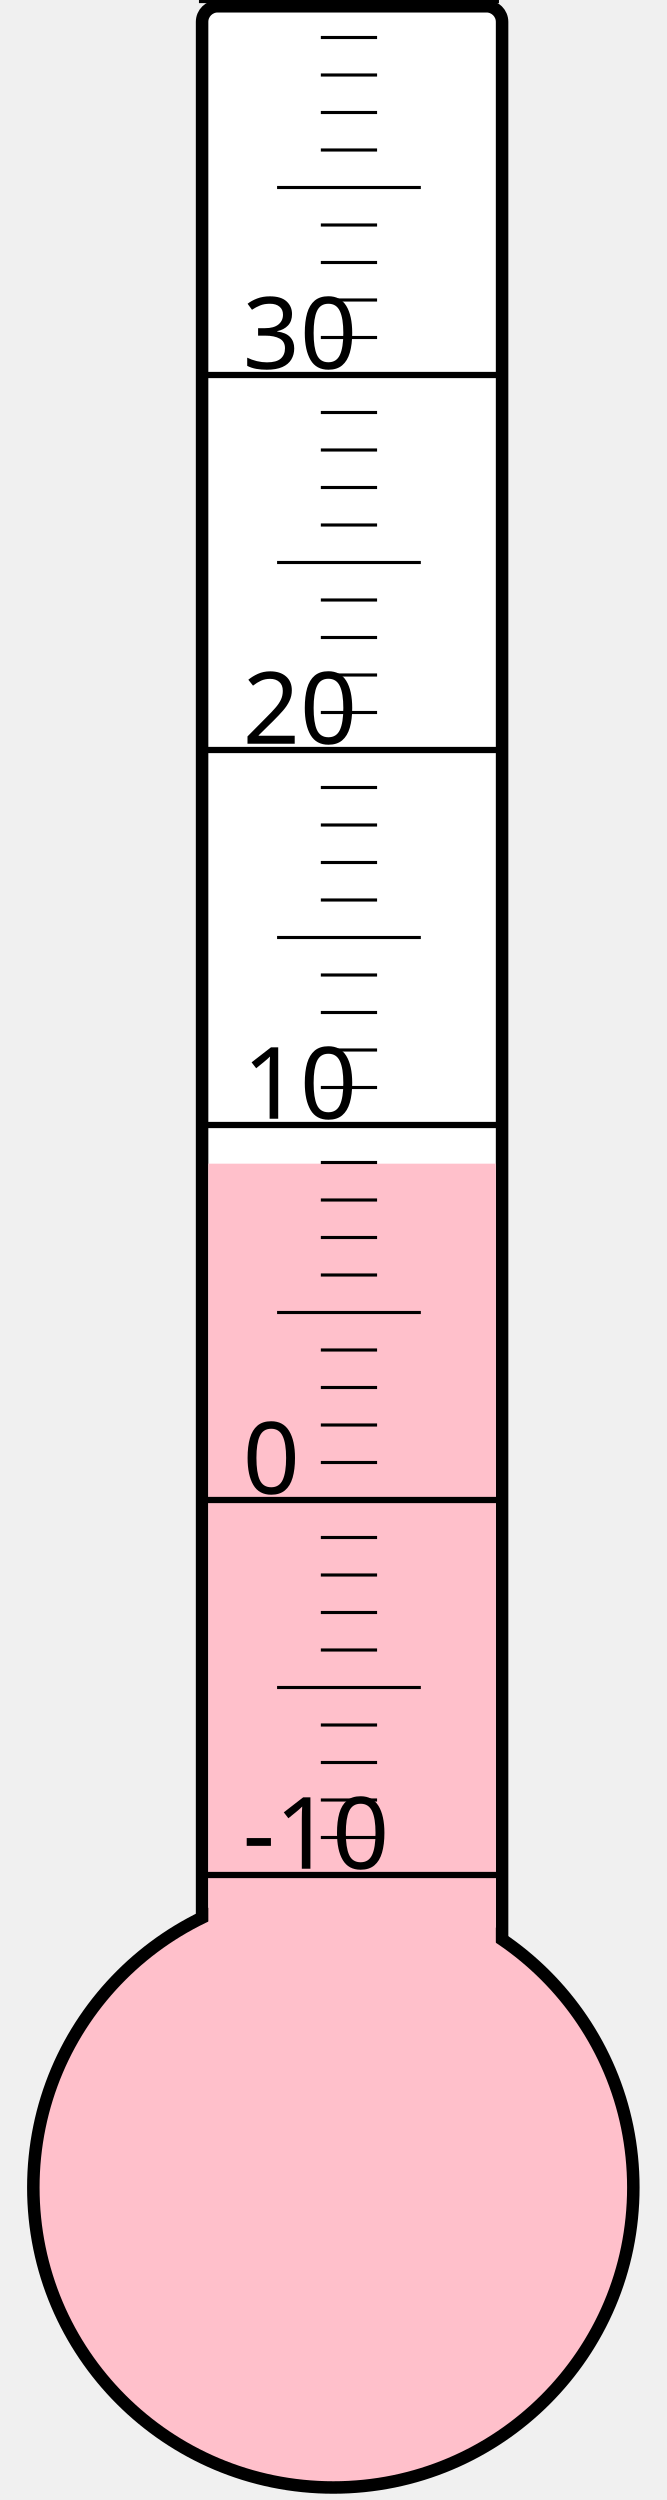
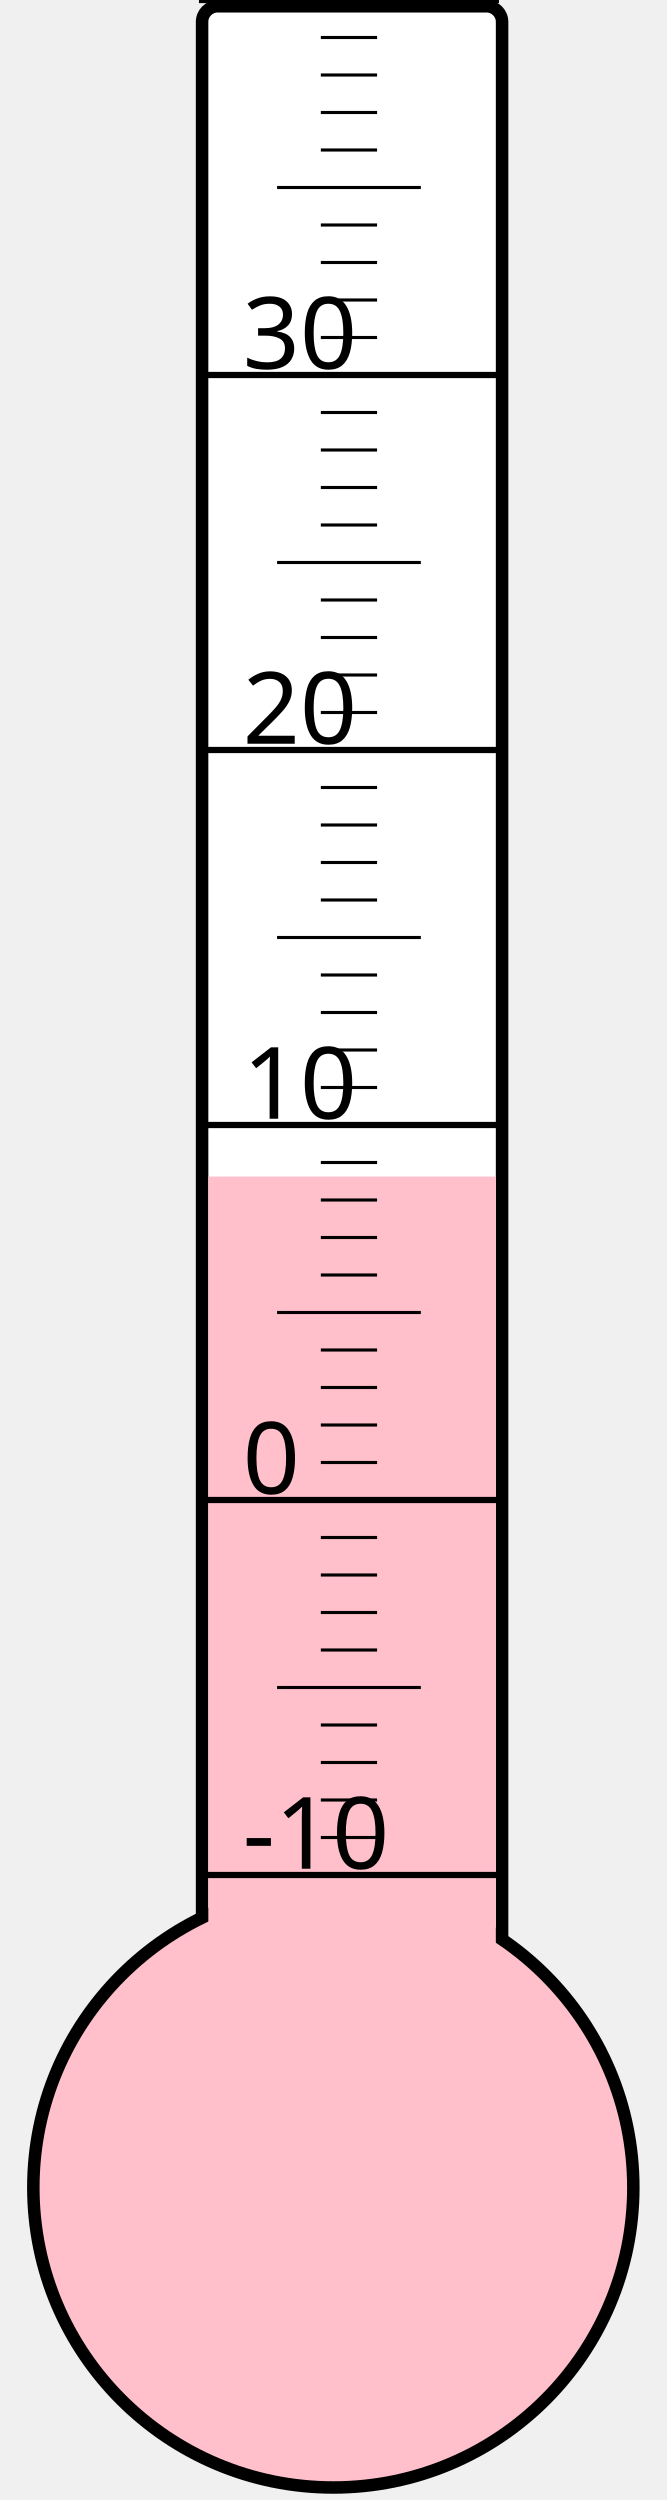
<svg xmlns="http://www.w3.org/2000/svg" width="40px" height="150px" viewBox="0 0 200 800">
  <rect width="200" height="800" x="0" y="0" style="fill: #ffffeb; fill-opacity: 0;" />
  <rect width="96" height="680" x="58" y="2" rx="5" ry="5" style="fill: white; fill-opacity: 1; stroke: black; stroke-width: 4;" />
  <circle cx="100" cy="700" r="96" style="fill: pink; stroke: black; stroke-width: 4;" />
-   <rect width="92" height="327.625" x="60" y="372.375" style="fill: pink; fill-opacity: 1; stroke-width: 0;" />
+   <rect width="92" height="323.5" x="60" y="376.5" style="fill: pink; fill-opacity: 1; stroke-width: 0;" />
  <text x="71" y="598" style="font-family: sans-serif; font-size: 24pt;">-10</text>
  <text x="71" y="478" style="font-family: sans-serif; font-size: 24pt;">0</text>
  <text x="71" y="358" style="font-family: sans-serif; font-size: 24pt;">10</text>
  <text x="71" y="238" style="font-family: sans-serif; font-size: 24pt;">20</text>
  <text x="71" y="118" style="font-family: sans-serif; font-size: 24pt;">30</text>
  <g style="stroke: black;">
    <line x1="57" y1="600" x2="153" y2="600" style="stroke-width: 2;" />
    <line x1="96" y1="588" x2="114" y2="588" style="stroke-width: 1;" />
    <line x1="96" y1="576" x2="114" y2="576" style="stroke-width: 1;" />
    <line x1="96" y1="564" x2="114" y2="564" style="stroke-width: 1;" />
    <line x1="96" y1="552" x2="114" y2="552" style="stroke-width: 1;" />
    <line x1="82" y1="540" x2="128" y2="540" style="stroke-width: 1;" />
    <line x1="96" y1="528" x2="114" y2="528" style="stroke-width: 1;" />
    <line x1="96" y1="516" x2="114" y2="516" style="stroke-width: 1;" />
    <line x1="96" y1="504" x2="114" y2="504" style="stroke-width: 1;" />
    <line x1="96" y1="492" x2="114" y2="492" style="stroke-width: 1;" />
    <line x1="57" y1="480" x2="153" y2="480" style="stroke-width: 2;" />
    <line x1="96" y1="468" x2="114" y2="468" style="stroke-width: 1;" />
    <line x1="96" y1="456" x2="114" y2="456" style="stroke-width: 1;" />
    <line x1="96" y1="444" x2="114" y2="444" style="stroke-width: 1;" />
    <line x1="96" y1="432" x2="114" y2="432" style="stroke-width: 1;" />
    <line x1="82" y1="420" x2="128" y2="420" style="stroke-width: 1;" />
    <line x1="96" y1="408" x2="114" y2="408" style="stroke-width: 1;" />
    <line x1="96" y1="396" x2="114" y2="396" style="stroke-width: 1;" />
    <line x1="96" y1="384" x2="114" y2="384" style="stroke-width: 1;" />
    <line x1="96" y1="372" x2="114" y2="372" style="stroke-width: 1;" />
    <line x1="57" y1="360" x2="153" y2="360" style="stroke-width: 2;" />
    <line x1="96" y1="348" x2="114" y2="348" style="stroke-width: 1;" />
    <line x1="96" y1="336" x2="114" y2="336" style="stroke-width: 1;" />
    <line x1="96" y1="324" x2="114" y2="324" style="stroke-width: 1;" />
    <line x1="96" y1="312" x2="114" y2="312" style="stroke-width: 1;" />
    <line x1="82" y1="300" x2="128" y2="300" style="stroke-width: 1;" />
    <line x1="96" y1="288" x2="114" y2="288" style="stroke-width: 1;" />
    <line x1="96" y1="276" x2="114" y2="276" style="stroke-width: 1;" />
    <line x1="96" y1="264" x2="114" y2="264" style="stroke-width: 1;" />
    <line x1="96" y1="252" x2="114" y2="252" style="stroke-width: 1;" />
    <line x1="57" y1="240" x2="153" y2="240" style="stroke-width: 2;" />
    <line x1="96" y1="228" x2="114" y2="228" style="stroke-width: 1;" />
    <line x1="96" y1="216" x2="114" y2="216" style="stroke-width: 1;" />
    <line x1="96" y1="204" x2="114" y2="204" style="stroke-width: 1;" />
    <line x1="96" y1="192" x2="114" y2="192" style="stroke-width: 1;" />
    <line x1="82" y1="180" x2="128" y2="180" style="stroke-width: 1;" />
    <line x1="96" y1="168" x2="114" y2="168" style="stroke-width: 1;" />
    <line x1="96" y1="156" x2="114" y2="156" style="stroke-width: 1;" />
    <line x1="96" y1="144" x2="114" y2="144" style="stroke-width: 1;" />
    <line x1="96" y1="132" x2="114" y2="132" style="stroke-width: 1;" />
    <line x1="57" y1="120" x2="153" y2="120" style="stroke-width: 2;" />
    <line x1="96" y1="108" x2="114" y2="108" style="stroke-width: 1;" />
    <line x1="96" y1="96" x2="114" y2="96" style="stroke-width: 1;" />
    <line x1="96" y1="84" x2="114" y2="84" style="stroke-width: 1;" />
    <line x1="96" y1="72" x2="114" y2="72" style="stroke-width: 1;" />
    <line x1="82" y1="60" x2="128" y2="60" style="stroke-width: 1;" />
    <line x1="96" y1="48" x2="114" y2="48" style="stroke-width: 1;" />
    <line x1="96" y1="36" x2="114" y2="36" style="stroke-width: 1;" />
    <line x1="96" y1="24" x2="114" y2="24" style="stroke-width: 1;" />
    <line x1="96" y1="12" x2="114" y2="12" style="stroke-width: 1;" />
    <line x1="57" y1="0" x2="153" y2="0" style="stroke-width: 2;" />
  </g>
</svg>
